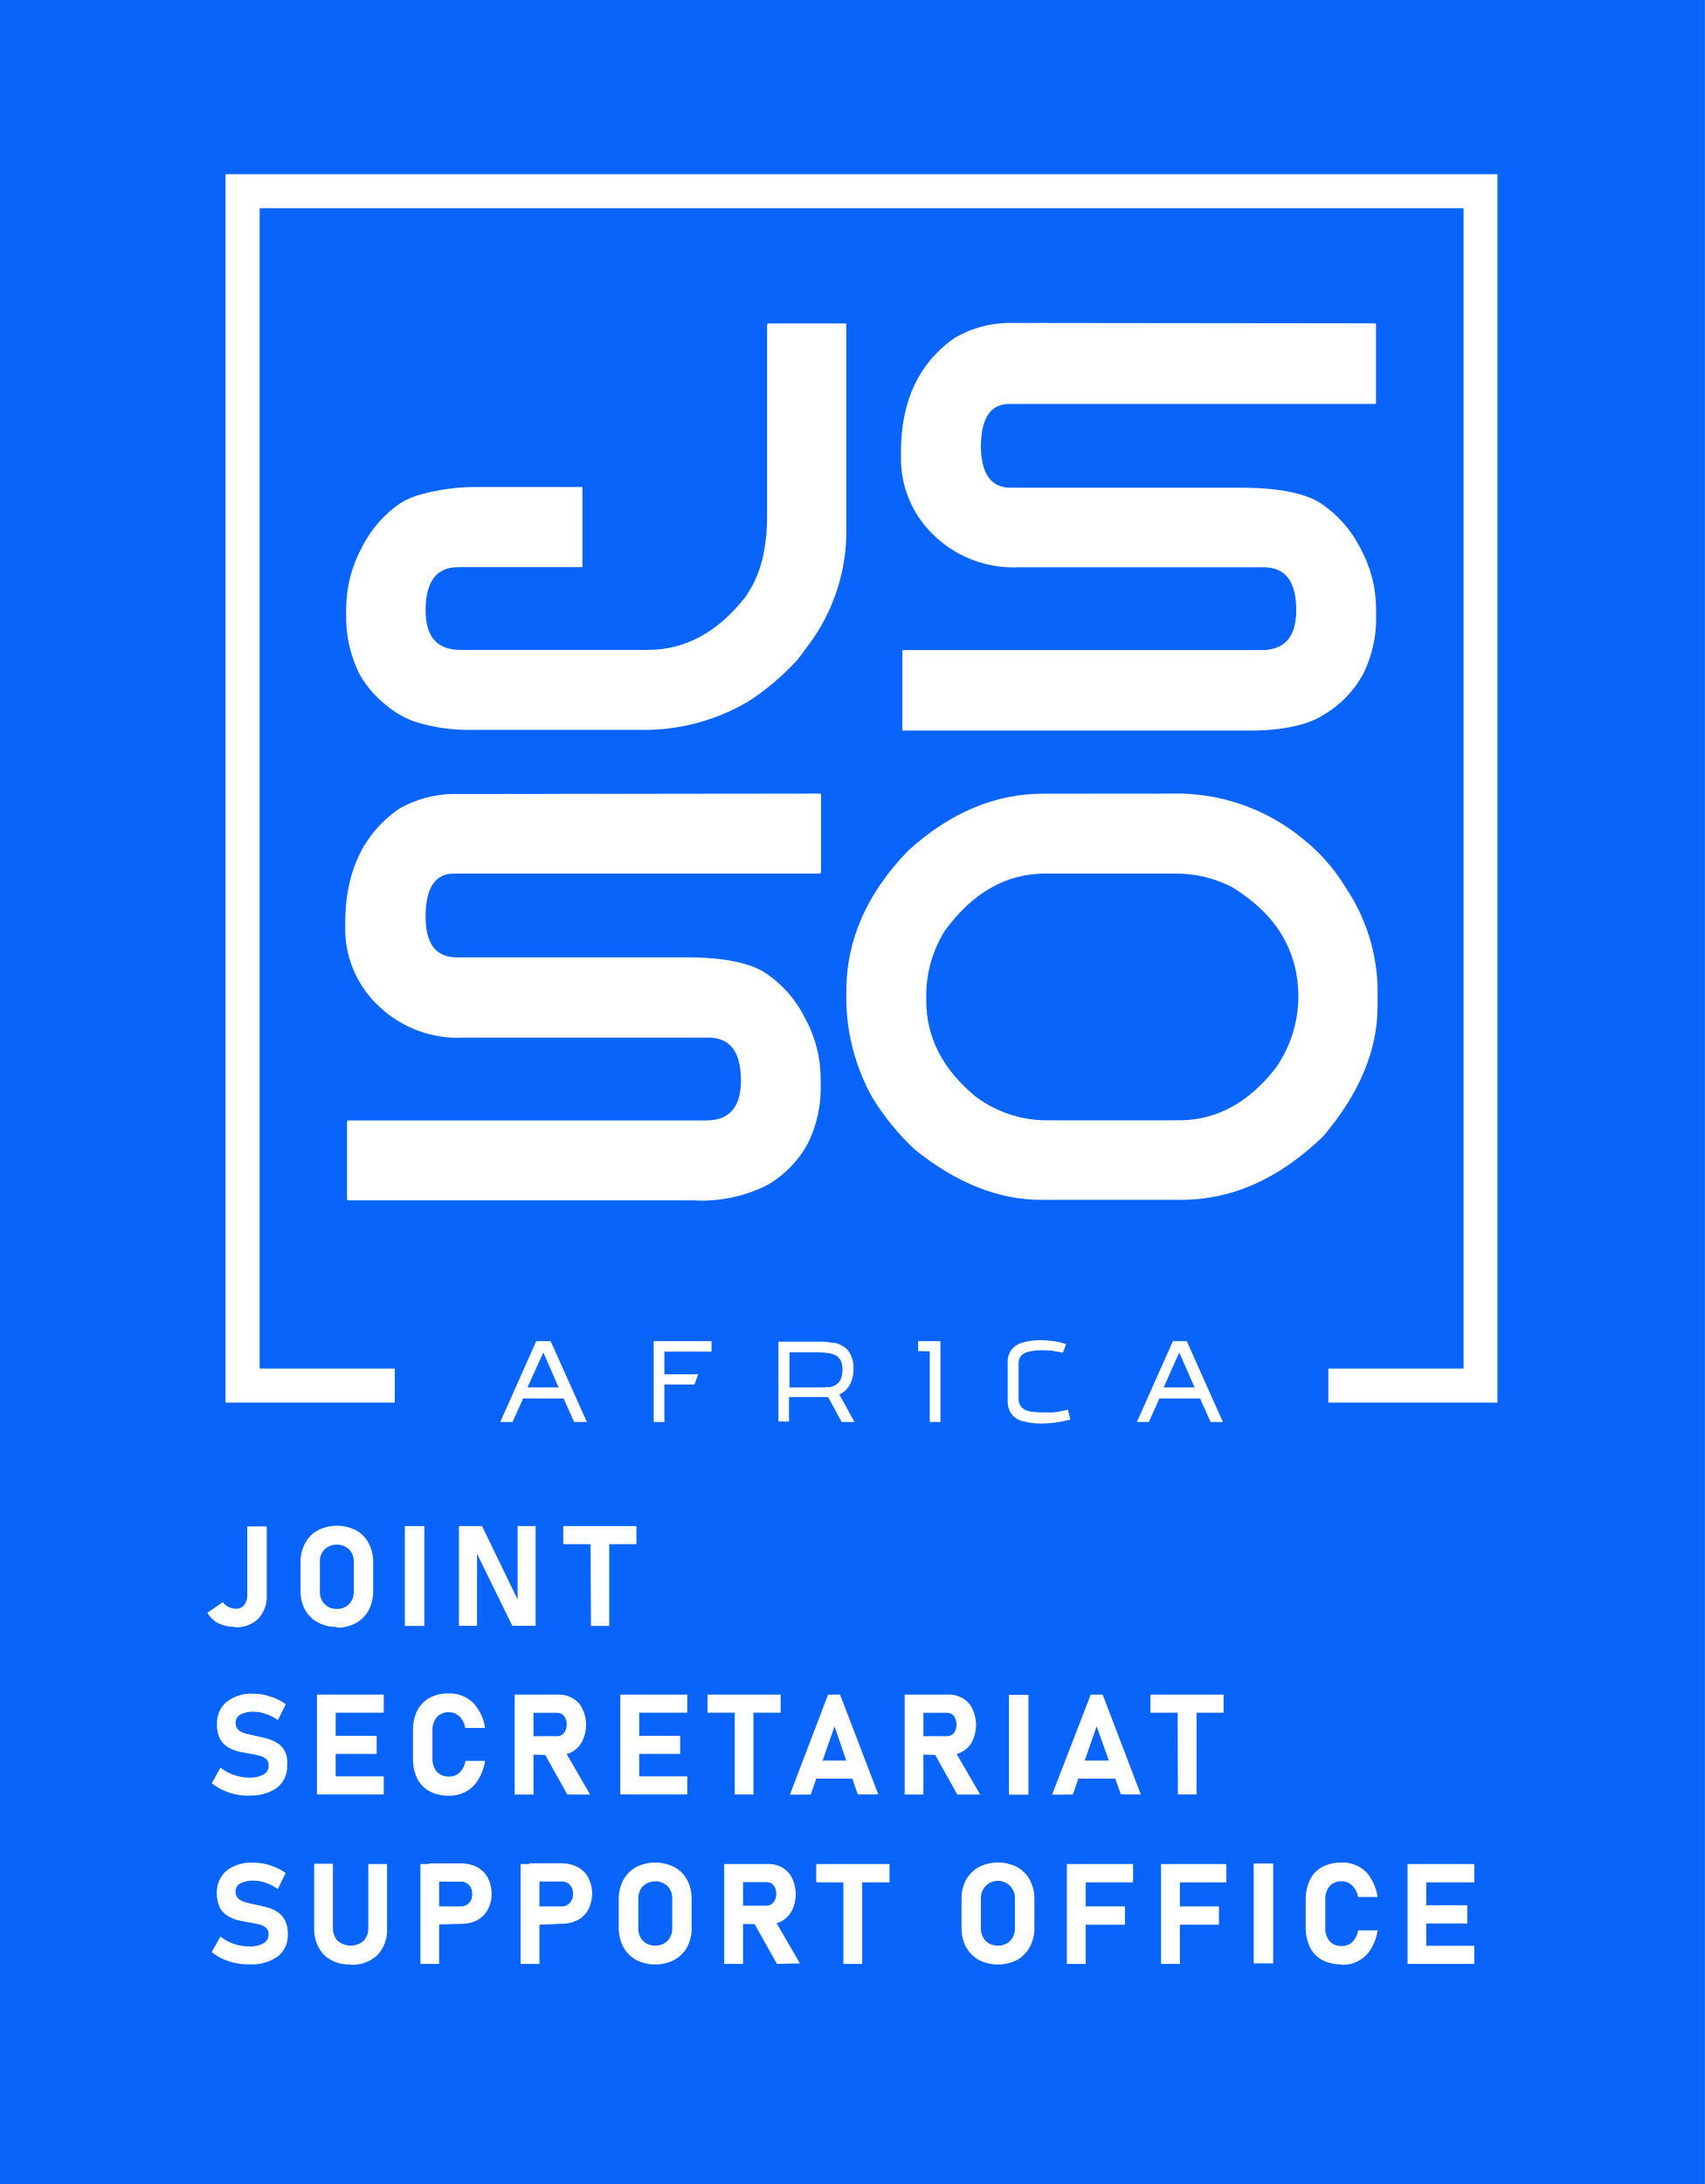
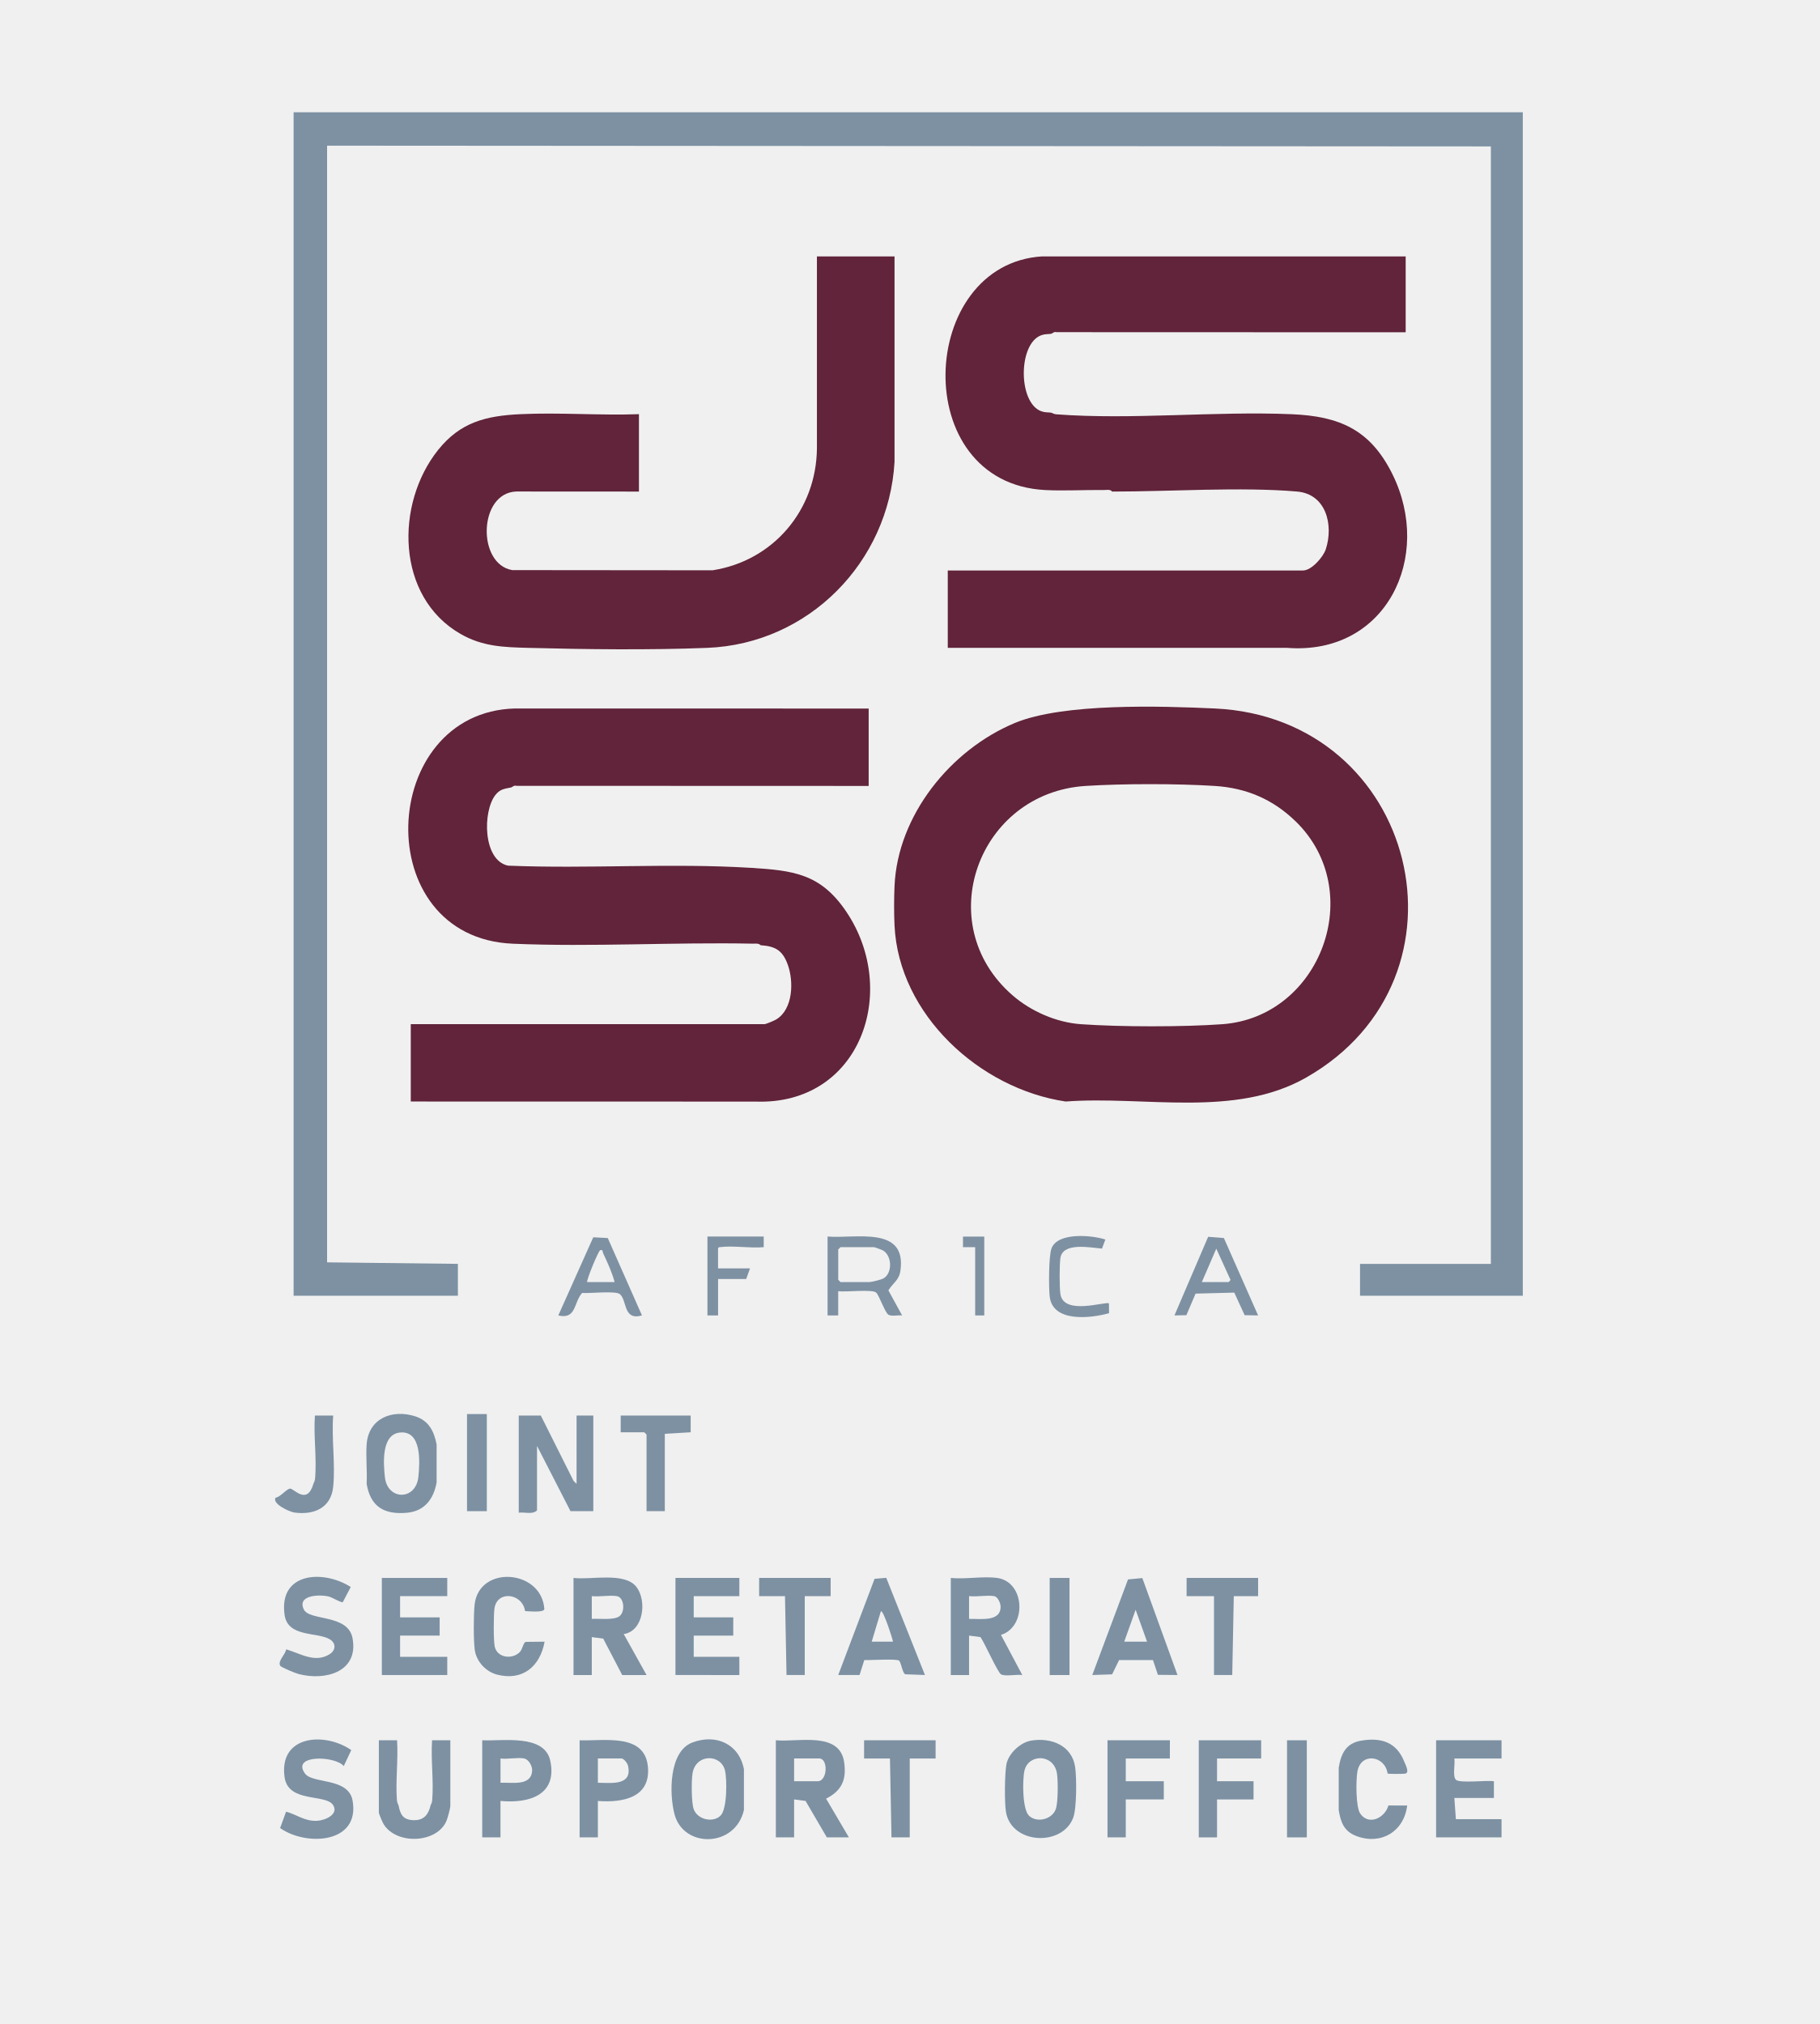
- <svg xmlns="http://www.w3.org/2000/svg" viewBox="0 0 161 206.21">
+ <svg xmlns="http://www.w3.org/2000/svg" id="Layer_2" data-name="Layer 2" viewBox="0 0 776.05 863.3">
  <defs>
-     <style>.cls-1{fill:#0964fc;}.cls-2{fill:#fff;}</style>
+     <style>
+       .cls-1 {
+         fill: #7d91a3;
+       }
+ 
+       .cls-2 {
+         fill: #61243a;
+       }
+ 
+       .cls-3 {
+         fill: #7e91a3;
+       }
+     </style>
  </defs>
-   <g id="Layer_2" data-name="Layer 2">
-     <g id="Layer_1-2" data-name="Layer 1">
-       <g id="Layer_2-2" data-name="Layer 2">
-         <g id="Layer_1-2-2" data-name="Layer 1-2">
-           <rect class="cls-1" width="161" height="206.21" />
-           <path class="cls-2" d="M54.22,134.26l-1-2.22H49.4l-1,2.22H47.24l3.4-7.63H52l3.42,7.63ZM52.75,131l-1.44-3.3-1.5,3.3Z" />
-           <polygon class="cls-2" points="67.19 127.62 62.74 127.62 62.74 129.76 65.94 129.76 65.58 130.72 62.74 130.72 62.74 134.26 61.73 134.26 61.73 126.63 67.19 126.63 67.19 127.62" />
-           <path class="cls-2" d="M78.71,126.76a2.75,2.75,0,0,1,1,.41,1.76,1.76,0,0,1,.65.8,2.81,2.81,0,0,1,.24,1.28,3.21,3.21,0,0,1-.16,1.06,2.22,2.22,0,0,1-.46.82,2.15,2.15,0,0,1-.71.55l1.42,2.58H79.48l-1.28-2.35H74.51v2.31h-1v-7.54h3.95a5.29,5.29,0,0,1,1.26.13M78.21,131a2.06,2.06,0,0,0,.71-.24,1.24,1.24,0,0,0,.47-.52,2.46,2.46,0,0,0,.17-.92,2,2,0,0,0-.17-.86,1.19,1.19,0,0,0-.48-.49,1.93,1.93,0,0,0-.73-.22,7.22,7.22,0,0,0-.92-.06H74.55V131H77.3c.3,0,.61,0,.92-.05" />
-           <polygon class="cls-2" points="86.7 126.63 88.81 126.63 88.81 134.26 87.8 134.26 87.8 127.59 86.7 127.57 86.7 126.63" />
-           <path class="cls-2" d="M99.51,127.55a6.58,6.58,0,0,0-.9-.06,6.09,6.09,0,0,0-1.28.1,1.52,1.52,0,0,0-.86.37,1.07,1.07,0,0,0-.28.82V132a1.21,1.21,0,0,0,.27.87,1.45,1.45,0,0,0,.79.39,7.44,7.44,0,0,0,1.25.1h.89a4.68,4.68,0,0,0,.86-.13l.6-.13.23.94c-.46.11-.91.2-1.37.27a9.61,9.61,0,0,1-1.3.1,6.7,6.7,0,0,1-1.79-.21,2,2,0,0,1-1.09-.68,1.93,1.93,0,0,1-.37-1.22v-3.64a1.84,1.84,0,0,1,.39-1.26,2.05,2.05,0,0,1,1.1-.66,6.07,6.07,0,0,1,1.65-.2,8.45,8.45,0,0,1,1.22.09,5.94,5.94,0,0,1,1.16.28l-.31.82a4.21,4.21,0,0,0-.85-.15" />
-           <path class="cls-2" d="M114.32,134.26l-1-2.22h-3.83l-1,2.22h-1.13l3.4-7.63h1.31l3.41,7.63ZM112.81,131l-1.45-3.3-1.47,3.3Z" />
-           <path class="cls-2" d="M129.81,30.53a.13.13,0,0,1,.13.14V38c0,.09,0,.14-.13.14H95.31q-2.62,0-2.68,3.91c0,2.66.94,4,2.81,4h22.31c3.22.06,5.57.55,7,1.49a11,11,0,0,1,3.7,4.19,12,12,0,0,1,1.5,5.79v.46a11.81,11.81,0,0,1-1.22,5.66,10.13,10.13,0,0,1-3.64,3.8q-2.41,1.55-7.16,1.54H85.34c-.09,0-.13,0-.13-.13V61.52a.13.13,0,0,1,.13-.14h33.8q3.24,0,3.27-3.72c0-2.74-1-4.1-3.08-4.1H96.22a10.78,10.78,0,0,1-7.75-2.76,10,10,0,0,1-3.39-7.2v-.92q0-7.26,5.09-10.79a10.45,10.45,0,0,1,5-1.4Z" />
-           <path class="cls-2" d="M77.39,74.93a.13.13,0,0,1,.14.13v7.29a.14.14,0,0,1-.11.13H42.87c-1.74,0-2.64,1.3-2.68,3.91s.9,3.94,2.81,4H65.31q4.84.08,7,1.49A11,11,0,0,1,76,96.08a12,12,0,0,1,1.5,5.8v.45A11.85,11.85,0,0,1,76.27,108a10.21,10.21,0,0,1-3.64,3.8,13.75,13.75,0,0,1-7.16,1.54H32.91a.14.14,0,0,1-.14-.12v-7.3a.13.13,0,0,1,.14-.13H66.7q3.24,0,3.27-3.72c0-2.74-1-4.1-3.08-4.1H43.78A10.77,10.77,0,0,1,36,95.21a10,10,0,0,1-3.4-7.2v-.86q0-7.26,5.09-10.79a10.5,10.5,0,0,1,5-1.39Z" />
-           <path class="cls-2" d="M79.92,30.68v20A18,18,0,0,1,76,61.36c-.21.32-.46.62-.7.94a23.68,23.68,0,0,1-4.65,3.94,19.38,19.38,0,0,1-9.29,2.67H44.66A16.54,16.54,0,0,1,39,68.08a8.85,8.85,0,0,1-1.45-.71,11.67,11.67,0,0,1-2.24-1.85,9.86,9.86,0,0,1-1.4-1.94,12.11,12.11,0,0,1-1.22-5.67v-.46a12.22,12.22,0,0,1,1.5-5.8,11.05,11.05,0,0,1,3.67-4.18,7.43,7.43,0,0,1,1.89-.79,19.68,19.68,0,0,1,5.11-.7H55v7.57H43.27q-3.08,0-3.08,4.09,0,3.72,3.27,3.72H61.18q5.33,0,9.26-5.06a10.78,10.78,0,0,0,1.68-4.09h0a17.48,17.48,0,0,0,.32-3.46V30.68a.13.13,0,0,1,.13-.14h7.24a.13.13,0,0,1,.13.14" />
-           <path class="cls-2" d="M111.53,74.93a18.71,18.71,0,0,1,11.68,4.42,17.14,17.14,0,0,1,3.88,4.47,17.69,17.69,0,0,1,3,9.4V95q0,6.24-5.14,12.29-6.2,6-13.42,6H98.35q-6.06,0-11.95-4.74a23.33,23.33,0,0,1-4.07-5,19.51,19.51,0,0,1-2.41-8.89V93.58q0-7.26,5.87-13.29,5.91-5.36,12.77-5.35Zm-.22,30.85q5.31,0,9.15-4.93a11.81,11.81,0,0,0,2.15-6.69q0-6.6-6.3-10.42a11.61,11.61,0,0,0-5.14-1.26H98.75q-5.61,0-9.53,5.41a11.56,11.56,0,0,0-1.75,5.86v.75q0,5.15,4.61,9a11.22,11.22,0,0,0,6.73,2.28Z" />
-           <path class="cls-2" d="M22.18,153.61a3.59,3.59,0,0,1-1.54-.33,2.62,2.62,0,0,1-1.06-1l1.45-1a2.1,2.1,0,0,0,.57.46,1.83,1.83,0,0,0,.68.16,1,1,0,0,0,.79-.36,1.57,1.57,0,0,0,.28-1v-6.42h1.84v6.43a3.1,3.1,0,0,1-.79,2.28,2.93,2.93,0,0,1-2.22.81" />
-           <path class="cls-2" d="M31.81,153.61a3.69,3.69,0,0,1-1.81-.43A3,3,0,0,1,28.81,152a3.68,3.68,0,0,1-.43-1.83v-2.67a3.7,3.7,0,0,1,.43-1.79,3,3,0,0,1,1.2-1.22,4,4,0,0,1,3.62,0,2.84,2.84,0,0,1,1.18,1.22,3.63,3.63,0,0,1,.43,1.83v2.67a3.68,3.68,0,0,1-.43,1.83,3,3,0,0,1-1.2,1.21,3.63,3.63,0,0,1-1.8.43m0-1.77a1.54,1.54,0,0,0,1.16-.46,1.67,1.67,0,0,0,.44-1.2v-2.76a1.64,1.64,0,0,0-.44-1.2,1.72,1.72,0,0,0-2.32,0,1.56,1.56,0,0,0-.44,1.2v2.76a1.59,1.59,0,0,0,.44,1.2,1.52,1.52,0,0,0,1.16.46" />
-           <rect class="cls-2" x="38.23" y="144.09" width="1.84" height="9.43" />
-           <polygon class="cls-2" points="43.34 153.51 43.34 144.09 45.52 144.09 49.02 151.31 48.88 151.48 48.88 144.09 50.58 144.09 50.58 153.51 48.38 153.51 44.9 146.4 45.05 146.23 45.05 153.51 43.34 153.51" />
-           <path class="cls-2" d="M53.19,144.09H60.1v1.71H53.19Zm2.57.77h1.77v8.66H55.81Z" />
-           <path class="cls-2" d="M23.52,169.55a6.58,6.58,0,0,1-1.32-.14A5.92,5.92,0,0,1,21,169a5.25,5.25,0,0,1-1-.63l.82-1.47a4.43,4.43,0,0,0,1.26.69,4.63,4.63,0,0,0,1.47.25,2.62,2.62,0,0,0,1.35-.3.91.91,0,0,0,.47-.83h0a.76.76,0,0,0-.23-.62,1.39,1.39,0,0,0-.64-.32,6.11,6.11,0,0,0-.85-.18q-.55-.09-1.11-.21a3.74,3.74,0,0,1-1-.4,2.13,2.13,0,0,1-.76-.79,2.85,2.85,0,0,1-.29-1.37h0a2.64,2.64,0,0,1,.91-2.14,3.87,3.87,0,0,1,2.56-.76,4.82,4.82,0,0,1,1.56.26,4.93,4.93,0,0,1,1.47.73l-.75,1.5a4,4,0,0,0-1.14-.58,3.16,3.16,0,0,0-1.14-.21,2.42,2.42,0,0,0-1.26.27.84.84,0,0,0-.45.76h0a.86.86,0,0,0,.27.69,1.68,1.68,0,0,0,.69.35l.92.21c.36.07.73.15,1.08.25a3.9,3.9,0,0,1,1,.44,1.87,1.87,0,0,1,.71.79,2.48,2.48,0,0,1,.2,1.29h0a2.57,2.57,0,0,1-.94,2.11,4.22,4.22,0,0,1-2.65.75" />
-           <path class="cls-2" d="M29.93,160H31.7v9.43H29.93Zm.64,0h5.67v1.71H30.57Zm0,3.89h5v1.71h-5Zm0,3.83h5.67v1.71H30.57Z" />
-           <path class="cls-2" d="M42.41,169.55a3.86,3.86,0,0,1-1.85-.42,2.74,2.74,0,0,1-1.16-1.2A4.19,4.19,0,0,1,39,166v-2.58a4.18,4.18,0,0,1,.4-1.91,2.86,2.86,0,0,1,1.16-1.2,3.75,3.75,0,0,1,1.85-.42,3.12,3.12,0,0,1,1.59.39,2.92,2.92,0,0,1,1.15,1.11,4.28,4.28,0,0,1,.66,1.76H43.94a2.07,2.07,0,0,0-.32-.8,1.32,1.32,0,0,0-.52-.5,1.27,1.27,0,0,0-.69-.18,1.46,1.46,0,0,0-1.16.46,1.87,1.87,0,0,0-.41,1.29V166a1.9,1.9,0,0,0,.41,1.29,1.54,1.54,0,0,0,1.16.45,1.36,1.36,0,0,0,1-.39,1.93,1.93,0,0,0,.55-1.09h1.85a4.67,4.67,0,0,1-.64,1.76A3,3,0,0,1,44,169.16a3.19,3.19,0,0,1-1.58.39" />
-           <path class="cls-2" d="M48.6,160h1.78v9.44H48.6Zm.71,5.65v-1.72h3.28a.78.78,0,0,0,.66-.3,1.22,1.22,0,0,0,.26-.8,1.19,1.19,0,0,0-.25-.81.81.81,0,0,0-.66-.3H49.31V160h3.42a2.51,2.51,0,0,1,1.37.36,2.2,2.2,0,0,1,.91,1,3.5,3.5,0,0,1,0,3,2.37,2.37,0,0,1-.91,1,2.6,2.6,0,0,1-1.37.36Zm4.27,3.79-2.29-4.09,1.9-.29,2.54,4.38Z" />
-           <path class="cls-2" d="M58.58,160h1.78v9.43H58.58Zm.65,0H64.9v1.71H59.23Zm0,3.89h5v1.71h-5Zm0,3.83H64.9v1.71H59.23Z" />
-           <path class="cls-2" d="M66.81,160h6.91v1.71H66.81Zm2.57.77h1.77v8.66H69.38Z" />
-           <path class="cls-2" d="M74.59,169.45,78.2,160h1.13l3.61,9.43H81L78.81,163l-2.25,6.44Zm1.73-3.22h5v1.71h-5Z" />
-           <path class="cls-2" d="M85.43,160H87.2v9.44H85.43Zm.7,5.65v-1.72h3.28a.82.82,0,0,0,.67-.3,1.42,1.42,0,0,0,0-1.61.82.82,0,0,0-.67-.3H86.13V160h3.43a2.51,2.51,0,0,1,1.37.36,2.32,2.32,0,0,1,.91,1,3.56,3.56,0,0,1,0,3,2.31,2.31,0,0,1-.91,1,2.59,2.59,0,0,1-1.36.36Zm4.27,3.79-2.28-4.09,1.9-.29,2.54,4.38Z" />
-           <rect class="cls-2" x="95.28" y="160.02" width="1.84" height="9.43" />
-           <path class="cls-2" d="M99.35,169.45,103,160h1.13l3.6,9.43h-1.88L103.56,163l-2.25,6.44Zm1.73-3.22h5v1.71h-5Z" />
-           <path class="cls-2" d="M108.64,160h6.91v1.71h-6.91Zm2.57.77H113v8.66h-1.77Z" />
-           <path class="cls-2" d="M23.52,185.48a6.58,6.58,0,0,1-1.32-.14,5.92,5.92,0,0,1-1.21-.4,5,5,0,0,1-1-.63l.82-1.46a4.84,4.84,0,0,0,1.26.69,4.67,4.67,0,0,0,1.47.24,2.62,2.62,0,0,0,1.35-.3.91.91,0,0,0,.47-.83h0a.76.76,0,0,0-.23-.62,1.39,1.39,0,0,0-.64-.32,6.11,6.11,0,0,0-.85-.18,10.83,10.83,0,0,1-1.11-.21,3.74,3.74,0,0,1-1-.4,2.06,2.06,0,0,1-.76-.79,2.85,2.85,0,0,1-.29-1.37h0a2.67,2.67,0,0,1,.91-2.14,3.86,3.86,0,0,1,2.56-.75,4.85,4.85,0,0,1,1.56.25,5.32,5.32,0,0,1,1.47.73l-.75,1.51a4.25,4.25,0,0,0-1.14-.59,3.15,3.15,0,0,0-1.14-.2,2.41,2.41,0,0,0-1.26.26.86.86,0,0,0-.45.76h0a.92.92,0,0,0,.27.68,1.68,1.68,0,0,0,.69.35c.29.08.59.15.92.21s.73.16,1.08.26a3.29,3.29,0,0,1,1,.43,1.93,1.93,0,0,1,.71.79,2.65,2.65,0,0,1,.27,1.3h0a2.54,2.54,0,0,1-.94,2.11,4.22,4.22,0,0,1-2.65.75" />
-           <path class="cls-2" d="M33.1,185.48a3.43,3.43,0,0,1-2.53-.92,3.57,3.57,0,0,1-.9-2.59v-6h1.77V182a1.78,1.78,0,0,0,.44,1.25,1.91,1.91,0,0,0,2.46,0,1.69,1.69,0,0,0,.44-1.25V176h1.77v6a3.48,3.48,0,0,1-.9,2.59,3.45,3.45,0,0,1-2.55.92" />
-           <path class="cls-2" d="M39.7,176h1.77v9.43H39.7Zm.81,5.73V180h3a1,1,0,0,0,.78-.32,1.13,1.13,0,0,0,.3-.84,1.17,1.17,0,0,0-.3-.86,1,1,0,0,0-.78-.32h-3v-1.72h3a3.12,3.12,0,0,1,1.56.36,2.53,2.53,0,0,1,1,1,3.3,3.3,0,0,1,0,3,2.6,2.6,0,0,1-1,1,3.33,3.33,0,0,1-1.56.35Z" />
-           <path class="cls-2" d="M49.16,176h1.78v9.43H49.16Zm.81,5.77V180h3a1,1,0,0,0,.84-.33,1.13,1.13,0,0,0,.3-.84,1.17,1.17,0,0,0-.29-.86,1,1,0,0,0-.79-.32H50v-1.72h3a3.23,3.23,0,0,1,1.56.36,2.47,2.47,0,0,1,1,1,3.3,3.3,0,0,1,0,3,2.47,2.47,0,0,1-1,1,3.32,3.32,0,0,1-1.55.35Z" />
-           <path class="cls-2" d="M61.87,185.48a3.83,3.83,0,0,1-1.81-.43,3.13,3.13,0,0,1-1.2-1.22,3.91,3.91,0,0,1-.43-1.83v-2.67a3.85,3.85,0,0,1,.43-1.83,3.1,3.1,0,0,1,1.2-1.21,4,4,0,0,1,3.62,0,3,3,0,0,1,1.21,1.21,3.63,3.63,0,0,1,.42,1.83V182a3.67,3.67,0,0,1-.42,1.83,3,3,0,0,1-1.21,1.22,3.76,3.76,0,0,1-1.8.43m0-1.78a1.57,1.57,0,0,0,1.16-.45,1.67,1.67,0,0,0,.44-1.2v-2.76a1.67,1.67,0,0,0-.44-1.21,1.72,1.72,0,0,0-2.32,0,1.64,1.64,0,0,0-.44,1.21v2.76a1.63,1.63,0,0,0,.44,1.2,1.54,1.54,0,0,0,1.16.45" />
-           <path class="cls-2" d="M68.39,176h1.78v9.43H68.39Zm.71,5.64v-1.71h3.28a.79.79,0,0,0,.66-.31,1.29,1.29,0,0,0,.27-.8,1.36,1.36,0,0,0-.25-.81.84.84,0,0,0-.67-.3H69.11V176h3.42a2.46,2.46,0,0,1,1.37.35,2.32,2.32,0,0,1,.91,1,3.51,3.51,0,0,1,0,3,2.51,2.51,0,0,1-.91,1,2.77,2.77,0,0,1-1.37.35Zm4.27,3.79-2.29-4.08L73,181l2.54,4.38Z" />
-           <path class="cls-2" d="M77.08,176H84v1.73H77.08Zm2.56.77h1.78v8.66H79.64Z" />
-           <path class="cls-2" d="M94.23,185.48a3.83,3.83,0,0,1-1.81-.43,3.2,3.2,0,0,1-1.2-1.22A3.78,3.78,0,0,1,90.8,182v-2.67a3.73,3.73,0,0,1,.42-1.83,3.1,3.1,0,0,1,1.2-1.21,4,4,0,0,1,3.64,0,3,3,0,0,1,1.19,1.21,3.63,3.63,0,0,1,.43,1.83V182a3.68,3.68,0,0,1-.43,1.83,3.1,3.1,0,0,1-1.19,1.22,3.88,3.88,0,0,1-1.83.43m0-1.78a1.57,1.57,0,0,0,1.17-.45,1.63,1.63,0,0,0,.44-1.2v-2.76a1.64,1.64,0,0,0-.44-1.21,1.61,1.61,0,0,0-2.77,1.21v2.76a1.72,1.72,0,0,0,.44,1.2,1.57,1.57,0,0,0,1.16.45" />
-           <path class="cls-2" d="M100.75,176h1.78v9.43h-1.78Zm.65,0H107v1.73H101.4Zm0,4h4.83v1.73H101.4Z" />
-           <path class="cls-2" d="M109.64,176h1.78v9.43h-1.78Zm.64,0h5.53v1.73h-5.55Zm0,4h4.83v1.73h-4.83Z" />
-           <rect class="cls-2" x="118.39" y="175.95" width="1.84" height="9.43" />
-           <path class="cls-2" d="M126.71,185.48a4.09,4.09,0,0,1-1.84-.41,2.8,2.8,0,0,1-1.16-1.2,4.35,4.35,0,0,1-.41-1.91v-2.58a4.32,4.32,0,0,1,.41-1.91,2.8,2.8,0,0,1,1.16-1.2,3.84,3.84,0,0,1,1.84-.41,3.08,3.08,0,0,1,1.6.38,2.92,2.92,0,0,1,1.15,1.11,4.59,4.59,0,0,1,.63,1.76h-1.84a2.24,2.24,0,0,0-.32-.8,1.41,1.41,0,0,0-.53-.5,1.17,1.17,0,0,0-.69-.18,1.44,1.44,0,0,0-1.15.46,1.87,1.87,0,0,0-.41,1.29V182a1.9,1.9,0,0,0,.41,1.29,1.5,1.5,0,0,0,1.15.45,1.4,1.4,0,0,0,1-.38,2.06,2.06,0,0,0,.55-1.1h1.84a4.67,4.67,0,0,1-.64,1.76,3,3,0,0,1-1.15,1.11,3.23,3.23,0,0,1-1.59.39" />
-           <path class="cls-2" d="M132.92,176h1.77v9.43h-1.77Zm.64,0h5.66v1.73h-5.66Zm0,3.89h5v1.72h-5Zm0,3.83h5.66v1.71h-5.66Z" />
-           <polygon class="cls-2" points="141.41 132.43 125.44 132.43 125.44 129.22 138.21 129.22 138.21 19.66 24.52 19.66 24.52 129.22 37.28 129.22 37.28 132.43 21.3 132.43 21.3 16.45 141.41 16.45 141.41 132.43" />
-         </g>
-       </g>
+   <g id="Layer_1-2" data-name="Layer 1">
+     <g>
+       <polygon class="cls-1" points="125.23 47.89 649.52 47.89 649.52 552.67 580.09 552.67 580.09 539.08 635.9 539.08 635.9 62.45 139.51 62.13 139.51 538.43 195.31 539.08 195.31 552.67 125.23 552.67 125.23 47.89" />
+       <path class="cls-2" d="M370.51,302.22v33.01s-150.29-.05-150.29-.05c-.89-.37-1.82.62-2.19.69-2.9.57-4.82.74-6.77,3.27-5.47,7.1-5.29,27.84,5.44,30.09,34.42,1.41,69.25-1.18,103.54.93,18.34,1.13,29.89,2.55,40.81,18.83,22.74,33.92,5.86,82.52-38.84,80.87l-147-.03v-33h150.86c.66,0,4.27-1.54,5.09-2.05,7.16-4.41,7.43-16.26,4.83-23.37-2.21-6.03-5.21-7.8-11.53-8.24-1.02-.97-2.31-.64-3.54-.67-33.81-.67-68.6,1.46-102.22.02-61.69-2.64-57.42-98.8.95-100.33l150.89.03Z" />
+       <path class="cls-2" d="M444.48,109.37h155.08v32.36l-148.99-.05c-.86-.36-1.86.64-2.19.69-1.51.23-2.52,0-4.25.62-9.93,3.56-9.95,28.82,0,32.42,1.73.62,2.74.39,4.25.62.37.06.99.6,2.19.69,32.14,2.43,67.67-1.42,100.33-.05,20.43.86,33.55,6.58,42.94,25.45,17.61,35.39-2.63,77.5-44.89,74.21h-144.7v-33h151.51c3.64,0,8.63-5.71,9.73-9.07,3.37-10.31.19-23.54-12.3-24.61-24.01-2.05-54.15.03-78.86.02-.67-1.07-2.46-.64-3.56-.66-8.22-.1-16.85.43-24.99.01-58.54-3.04-54.33-96.39-1.3-99.66Z" />
+       <path class="cls-2" d="M381.54,377.94c1.31-30.17,23.9-58.12,51.28-69.55,20.6-8.59,62.36-7.26,85.33-6.2,86.37,4.02,113.68,114.79,39.02,157.39-30.53,17.42-68.87,7.73-102.64,10.25-36.67-5.42-71.19-37.09-72.99-75.07-.25-5.28-.23-11.54,0-16.83ZM552.61,350.33c-9.65-9.41-21-14.24-34.49-15.1-15.94-1.02-39.2-1.02-55.14,0-45.7,2.93-66.18,58.8-31.13,89.28,7.87,6.85,18.69,11.59,29.16,12.34,16.65,1.19,43.77,1.22,60.4,0,41.81-3.07,61.89-56.62,31.22-86.52Z" />
+       <path class="cls-2" d="M381.54,109.37v87.68c-2.47,42.74-36.64,77.55-79.81,79.28-24.48.98-52,.65-76.57,0-10.48-.28-19.37-.56-28.75-5.95-27.52-15.81-27.95-55.44-9.52-78.49,9.43-11.79,20.29-14.52,35.02-15.23,16.65-.79,33.91.59,50.62,0v33.01s-52.27-.03-52.27-.03c-16.25.52-16.88,31-1.76,33.53l85.42.08c26.01-4.05,44.28-25.8,44.52-52.02v-81.86h33.1Z" />
+       <path class="cls-1" d="M244.63,631.62l1.29,1.29v-29.12s7.14,0,7.14,0v40.77h-9.73l-14.28-27.83v27.5c-1.88,1.9-5.28.64-7.79.97v-41.42h9.41l13.95,27.83Z" />
+       <path class="cls-1" d="M244.63,673.04c7.38.93,21.91-2.7,26.89,3.92,4.44,5.89,3,18.71-5.48,20.03l9.73,17.47h-10.38l-8.1-15.54-4.88-.64v16.18h-7.79v-41.42ZM263.12,680.8c-3.12-.52-7.43.38-10.71,0v9.71c2.92-.24,9.79.73,12-1.3,2.34-2.15,1.71-7.9-1.29-8.41Z" />
+       <path class="cls-1" d="M330.93,742.28c9.4.91,27.27-4,29.14,9.44,1.04,7.44-1.05,12.06-7.72,15.47l9.72,16.5h-9.41l-9.07-15.54-4.88-.64v16.18h-7.79v-41.42ZM338.71,759.75h10.06c4.21,0,4.56-9.71.65-9.71h-10.71v9.71Z" />
+       <path class="cls-1" d="M425.34,673.04c11.96,1.7,12.69,20.87,1.6,24.29l9.1,17.13c-2.19-.39-7.42.7-9.09-.31-1.43-.87-7.09-13.6-8.74-15.87l-4.88-.64v16.83h-7.79v-41.42c6.14.62,13.86-.84,19.79,0ZM424.04,680.8c-3.14-.52-7.42.38-10.71,0v9.71c4.67-.14,13.68,1.47,13.44-5.4-.05-1.39-1.18-4.05-2.73-4.31Z" />
+       <path class="cls-1" d="M317.3,772.05c-3.7,16.05-25.62,16.33-29.55,1.97-2.36-8.61-2.53-26.93,7.5-30.76s19.92.45,22.05,11.31v17.47ZM307.34,774.42c2.84-2.8,2.79-15.46,1.89-19.24-1.71-7.14-12.42-7.25-13.84,1.17-.52,3.09-.52,12.57.51,15.36,1.63,4.41,8.18,5.92,11.44,2.71Z" />
+       <path class="cls-1" d="M186.23,616.09v16.18c-1.23,6.97-5.03,12.28-12.63,12.97-9.79.88-15.56-2.59-17.22-12.32.28-5.51-.38-11.36,0-16.83.77-11.07,10.87-15.16,20.76-11.97,5.78,1.87,7.98,6.35,9.09,11.97ZM170.5,611.03c-7.85.88-6.98,13.06-6.34,18.97,1.08,10.07,13.2,10.08,14.28,0,.67-6.22,1.51-20.03-7.94-18.97Z" />
+       <polygon class="cls-1" points="190.77 673.04 190.77 680.8 170.65 680.8 170.65 689.86 187.52 689.86 187.52 697.63 170.65 697.63 170.65 706.69 190.77 706.69 190.77 714.45 162.87 714.45 162.87 673.04 190.77 673.04" />
+       <polygon class="cls-1" points="288.1 673.04 315.36 673.03 315.35 680.8 295.89 680.8 295.89 689.86 312.76 689.86 312.76 697.63 295.89 697.63 295.89 706.69 315.35 706.69 315.36 714.46 288.1 714.45 288.1 673.04" />
+       <path class="cls-1" d="M620.97,775.93h19.47s0,7.77,0,7.77h-27.9v-41.42h27.9v7.77h-20.12c.39,2.32-.84,7.57.65,9.06,1.61,1.61,13.19.14,16.22.65v7.12h-16.87s.65,9.06.65,9.06Z" />
+       <path class="cls-1" d="M439.77,742.43c8.56-1.44,17.48,2.02,18.82,11.34.65,4.53.68,17.43-.82,21.49-4.61,12.48-26.37,11.45-28.7-2.4-.65-3.85-.59-17.1.29-20.76,1.05-4.37,5.93-8.92,10.42-9.67ZM438.86,774.42c3.26,3.21,9.81,1.7,11.44-2.71,1.03-2.79,1.03-12.27.51-15.36-1.42-8.42-12.14-8.31-13.84-1.17-.9,3.78-.95,16.44,1.89,19.24Z" />
+       <path class="cls-1" d="M119.51,710.45c-1.16-1.97,2.35-4.9,2.53-6.96,5.96,1.68,12.29,6.06,18.59,2.05,2.62-1.67,2.75-4.61.14-6.26-5.23-3.31-17.98-.71-19.38-10.45-2.63-18.34,16.6-19.36,28.21-11.92l-3.38,6.45c-.92.26-4.4-1.97-5.93-2.37-3.69-.96-13.71-.81-10.71,5.48,2.41,5.04,18.86,1.85,20.79,12.28,2.68,14.48-11.73,18.27-23.08,15.25-1.3-.35-7.35-2.77-7.8-3.54Z" />
+       <path class="cls-1" d="M146.63,753.28c-3.69-4.41-22.56-5-16.52,3.22,3.27,4.45,18.49,1.58,20.27,11.49,3.3,18.39-19.75,19.62-30.91,11.73l2.56-6.98c4.59,1.22,7.91,4.17,13.27,3.89,3.36-.18,9.38-2.77,6.73-6.77-3.18-4.8-19.06-.77-20.64-11.78-2.58-17.99,17.08-19.47,28.43-11.61l-3.19,6.81Z" />
+       <path class="cls-1" d="M169.36,742.28c.55,8.29-.72,17.45-.05,25.64.1,1.23.6,1.7.7,2.19.72,3.64,1.73,6.08,6.27,6.25s6.45-2.43,7.36-6.25c.14-.57.59-.93.7-2.19.71-8.15-.62-17.37-.05-25.64h7.79v28.15c0,.8-1.19,5.14-1.61,6.15-4,9.66-21.3,10.44-26.83,1.51-.5-.81-2.05-4.42-2.05-5.07v-30.74h7.79Z" />
+       <path class="cls-1" d="M357.53,714.45l15.5-41.04,4.97-.43,16.51,41.46-8.44-.31c-1.16-.7-1.63-4.61-2.52-5.76-.77-1-12.61-.15-14.9-.31l-2.03,6.38h-9.08ZM380.89,700.22c-.18-1.16-4.17-13.73-5.18-12.94l-3.9,12.94h9.08Z" />
+       <path class="cls-1" d="M487.24,673.1l14.99,41.35-8.35-.08-2.11-6.31h-14.44s-2.98,6.1-2.98,6.1l-8.46.29,15.24-40.78,6.11-.57ZM489.25,700.22l-4.87-13.6-4.87,13.6h9.73Z" />
+       <path class="cls-1" d="M205.69,742.28c8.61.44,26.67-2.82,29.05,8.88,2.99,14.66-9.35,18.12-21.27,17v15.53h-7.79v-41.42ZM223.54,750.05c-2.73-.57-7.1.42-10.06,0v10.35c4.79-.23,12.98,1.58,13.49-5.01.16-2.04-1.38-4.91-3.43-5.35Z" />
+       <path class="cls-1" d="M247.22,742.28c10.34.42,27.86-3.26,29.14,11.4,1.15,13.18-10.85,15.28-21.35,14.49v15.53h-7.79v-41.42ZM255.01,760.4c5.78.05,14.85,1.36,12.84-7.31-.25-1.07-1.8-3.05-2.78-3.05h-10.06v10.35Z" />
+       <path class="cls-1" d="M223.96,687.17c-1.16-7.7-12.14-9-13.09-.88-.34,2.86-.42,13.51.15,16.06,1.08,4.78,7.35,5.54,10.58,2.42,1.38-1.33,1.48-4.06,2.67-4.46l8.02-.08c-1.9,10.48-9.3,16.87-20.26,14.05-4.78-1.23-8.85-5.58-9.53-10.55-.57-4.14-.53-15.15-.06-19.36,1.91-16.97,28.62-15,29.74,1.97-.27,1.61-6.77.87-8.22.84Z" />
+       <path class="cls-1" d="M571.01,753.93c.94-5.77,3-10.4,9.56-11.49,8.74-1.46,15.16.73,18.45,9.12.52,1.31,2.37,4.66.23,4.97-.95.14-7.13.17-7.41-.08-1.09-7.68-11.47-9.19-12.89-.74-.61,3.62-.71,15.07,1.24,17.87,3.66,5.23,10.49,1.83,12.01-3.49l8,.03c-1.35,11.11-11.21,17.03-21.77,12.97-5.31-2.04-6.62-6.08-7.43-11.03v-18.12Z" />
+       <polygon class="cls-1" points="472.38 742.28 498.99 742.28 498.98 750.05 480.17 750.05 480.17 759.75 496.39 759.75 496.39 767.52 480.17 767.52 480.17 783.7 472.38 783.7 472.38 742.28" />
+       <polygon class="cls-1" points="511.31 742.28 537.92 742.28 537.92 750.05 519.1 750.05 519.1 759.75 534.67 759.75 534.67 767.52 519.1 767.52 519.1 783.7 511.31 783.7 511.31 742.28" />
+       <polygon class="cls-1" points="525.59 714.45 517.8 714.45 517.8 680.8 506.12 680.8 506.12 673.04 536.62 673.04 536.62 680.8 526.24 680.8 525.59 714.45" />
+       <polygon class="cls-3" points="334.82 680.8 323.79 680.8 323.79 673.04 354.29 673.04 354.29 680.8 343.25 680.8 343.25 714.45 335.47 714.45 334.82 680.8" />
+       <polygon class="cls-3" points="379.59 750.05 368.56 750.05 368.56 742.28 399.06 742.28 399.06 750.05 388.03 750.05 388.03 783.7 380.24 783.7 379.59 750.05" />
+       <path class="cls-3" d="M357.53,561.08h-4.55s0-33.66,0-33.66c12.09.97,33.76-4.72,31.09,14.51-.59,4.23-3.17,5.19-5.14,8.46l5.85,10.68c-1.62-.22-4.51.52-5.85-.31-1.45-.89-3.87-8.06-5.18-9.39-1.58-1.61-13.22-.13-16.23-.65v10.36ZM358.5,531.96l-.97.97v12.94l.97.97h12.33c.95,0,5.16-1.02,6.14-1.64,3.76-2.41,3.48-9.62-.38-11.86-.44-.25-3.58-1.38-3.81-1.38h-14.28Z" />
+       <polygon class="cls-1" points="283.56 644.56 275.77 644.56 275.77 611.88 274.8 610.91 264.74 610.91 264.74 603.79 294.59 603.79 294.59 610.91 283.56 611.56 283.56 644.56" />
+       <path class="cls-1" d="M133.67,632.91c.2-.69.57-.89.7-2.19.81-8.49-.69-18.3-.05-26.94h7.79c-.74,9.73.99,20.86,0,30.42-.93,9-8.21,12.08-16.49,10.95-2.21-.3-9.62-3.73-8.09-6.34,2.04-.23,4.63-3.73,6.2-3.87s7.21,7.3,9.94-2.03Z" />
+       <path class="cls-3" d="M536.62,561.07l-5.74-.1-4.43-9.63-16.5.43-3.93,9.2-5.09.1,14.38-33.54,6.71.53,14.59,33ZM512.61,546.84h11.36c.08,0,1.26-.92.7-1.32l-5.89-12.92-6.16,14.24Z" />
+       <path class="cls-3" d="M273.82,561.07c-8.07,2.31-6.23-6.24-9.4-9.06-1.75-1.56-13.08-.24-16.13-.53-3.65,4.08-2.42,11.42-10.16,9.6l14.91-33.34,6.19.33,14.59,33.01ZM250.47,546.84h11.68c-1.07-4.05-3.07-8.42-4.9-12.29-.33-.7.04-1.65-1.26-1.3-.71.19-6.06,13.09-5.52,13.59Z" />
+       <rect class="cls-1" x="199.2" y="603.14" width="8.44" height="41.42" />
+       <rect class="cls-1" x="447.72" y="673.04" width="8.44" height="41.42" />
+       <rect class="cls-1" x="548.95" y="742.28" width="8.44" height="41.42" />
+       <path class="cls-3" d="M473,555.94l.04,4.17c-7.9,2.24-24.07,4.04-25.32-7.11-.43-3.86-.45-17.38.79-20.57,2.69-6.91,17.15-5.64,22.96-3.73l-1.45,3.87c-5.07-.43-16.94-2.89-17.76,4.24-.39,3.33-.39,11.58,0,14.91,1.12,9.69,19.63,3.13,20.75,4.23Z" />
+       <path class="cls-3" d="M306.27,532.6v8.41h13.63l-1.62,4.53h-12v15.53h-4.54v-33.65h24.01s0,4.53,0,4.53c-5.82.55-12.88-.74-18.53-.02-.52.07-.97.03-.94.66Z" />
+       <polygon class="cls-3" points="419.82 527.43 419.82 561.08 415.93 561.08 415.93 531.96 410.73 531.96 410.74 527.43 419.82 527.43" />
    </g>
  </g>
</svg>
